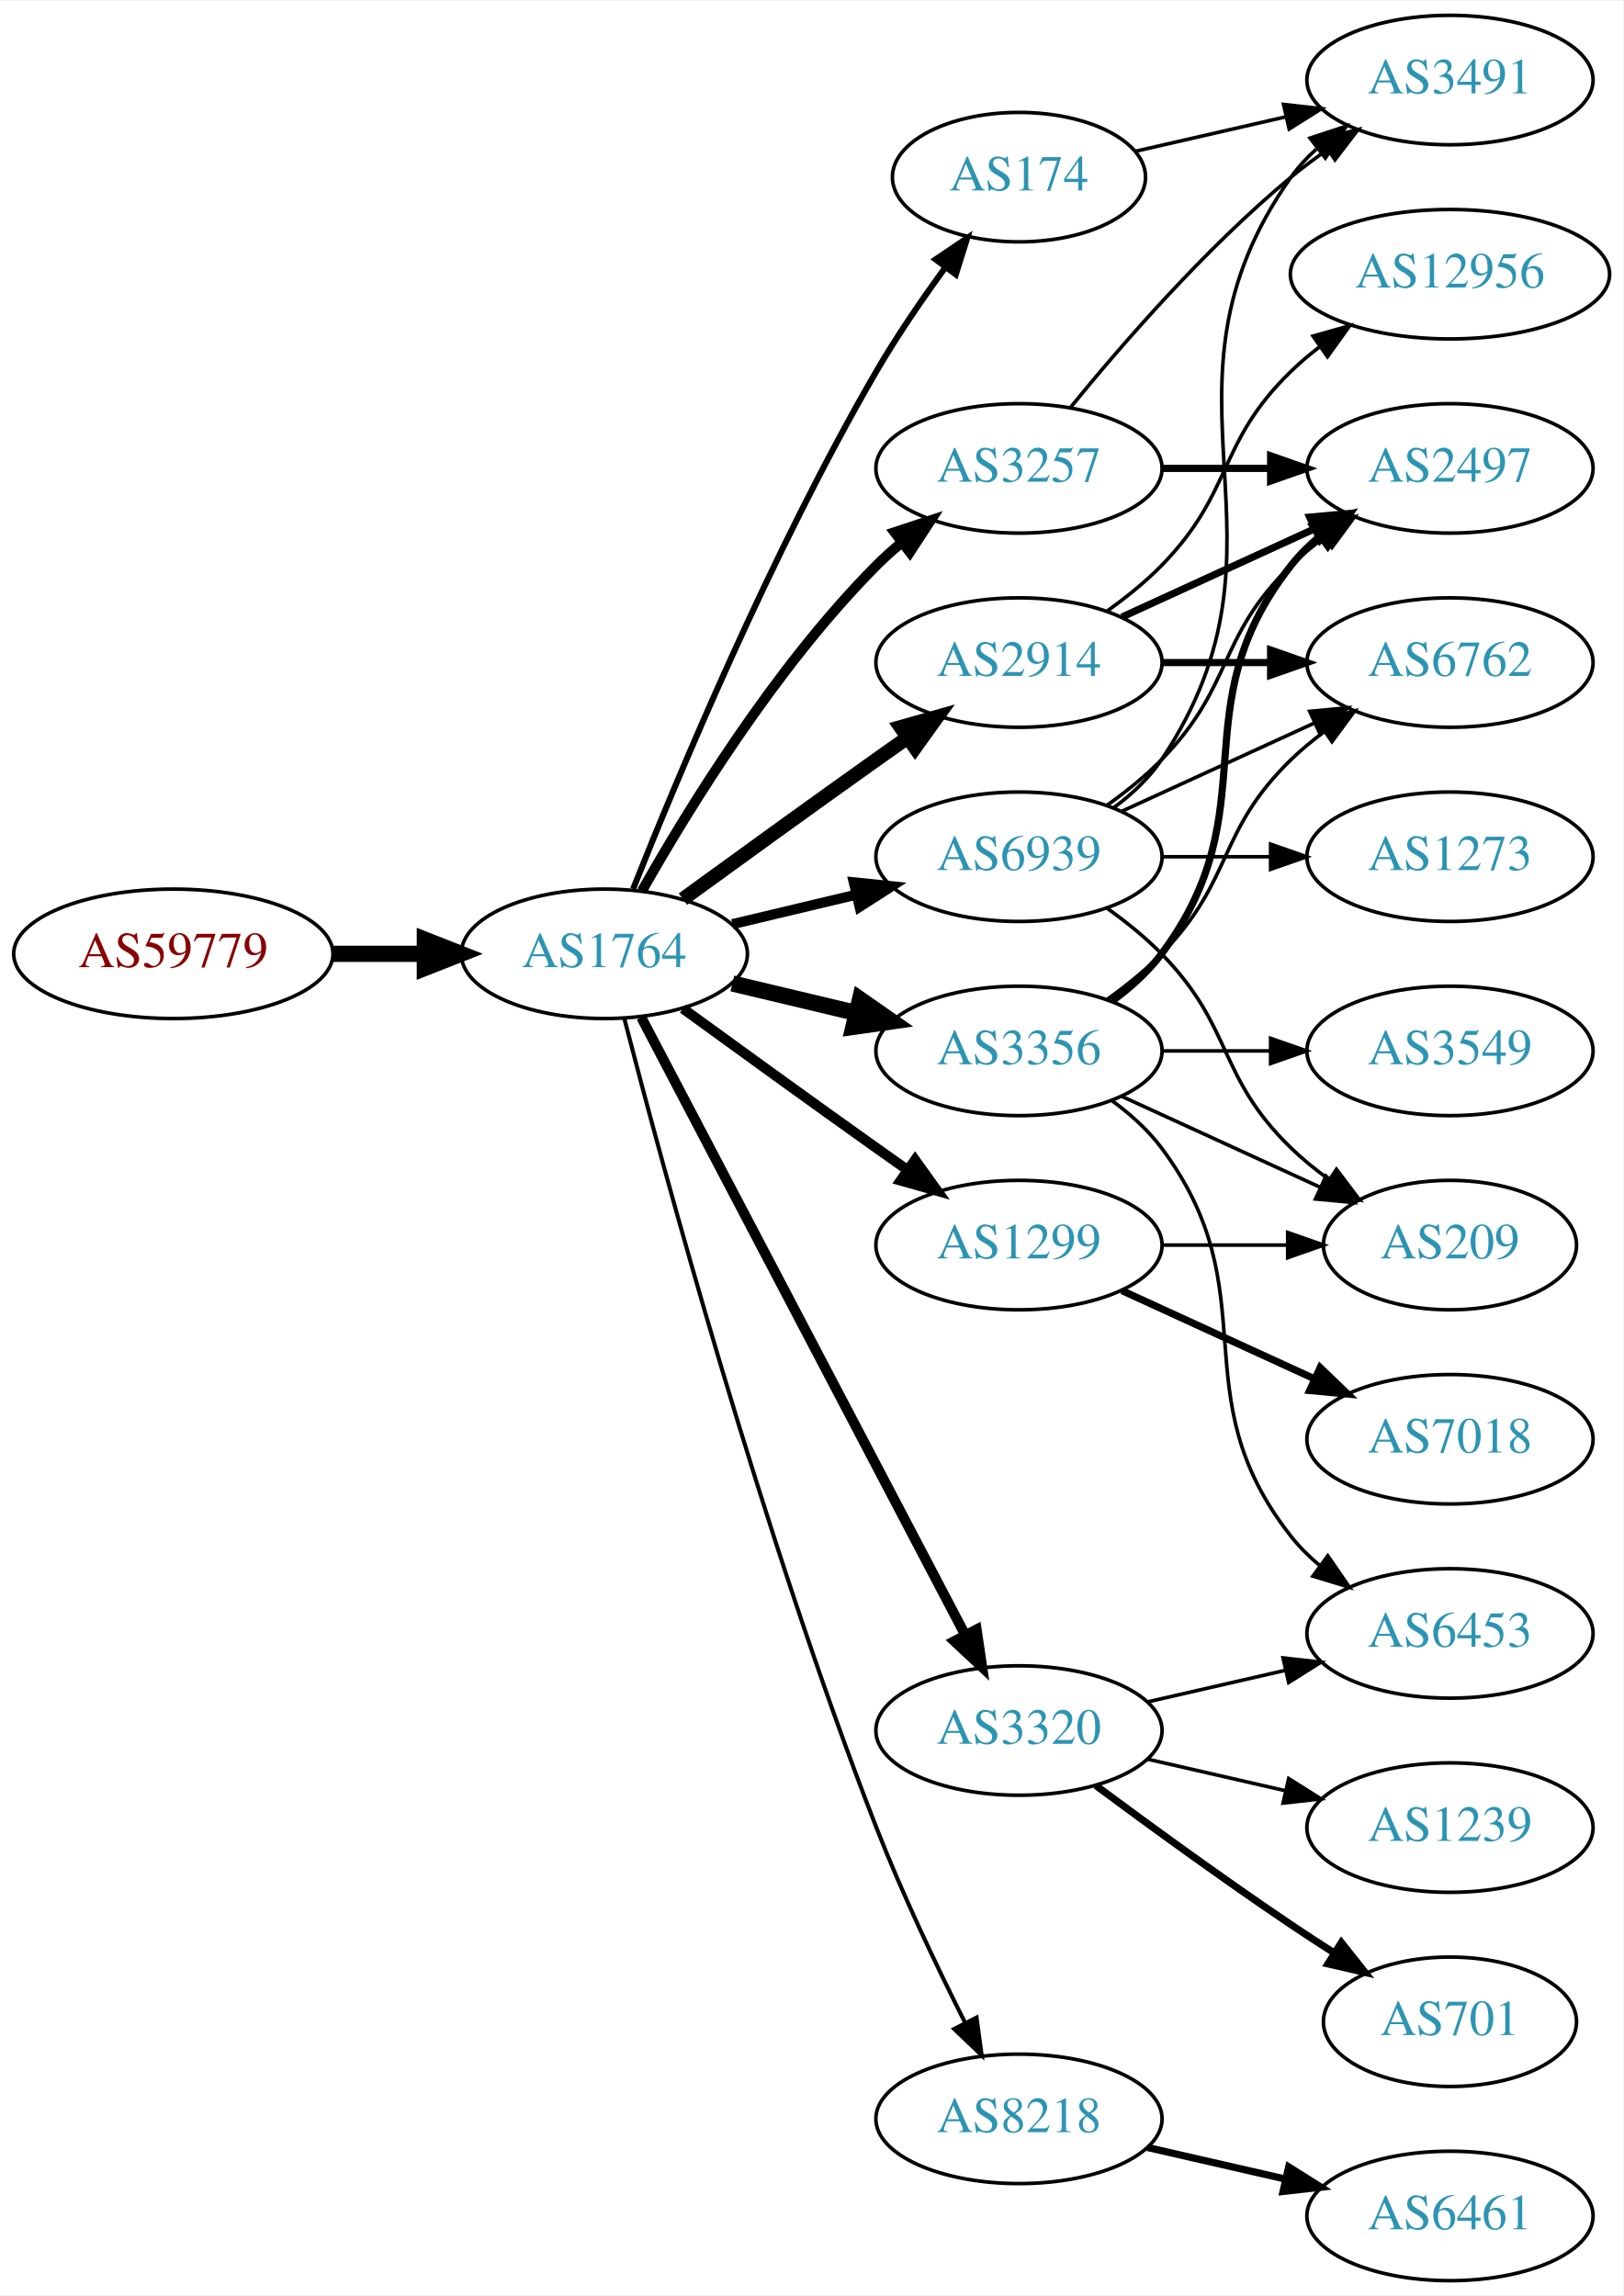
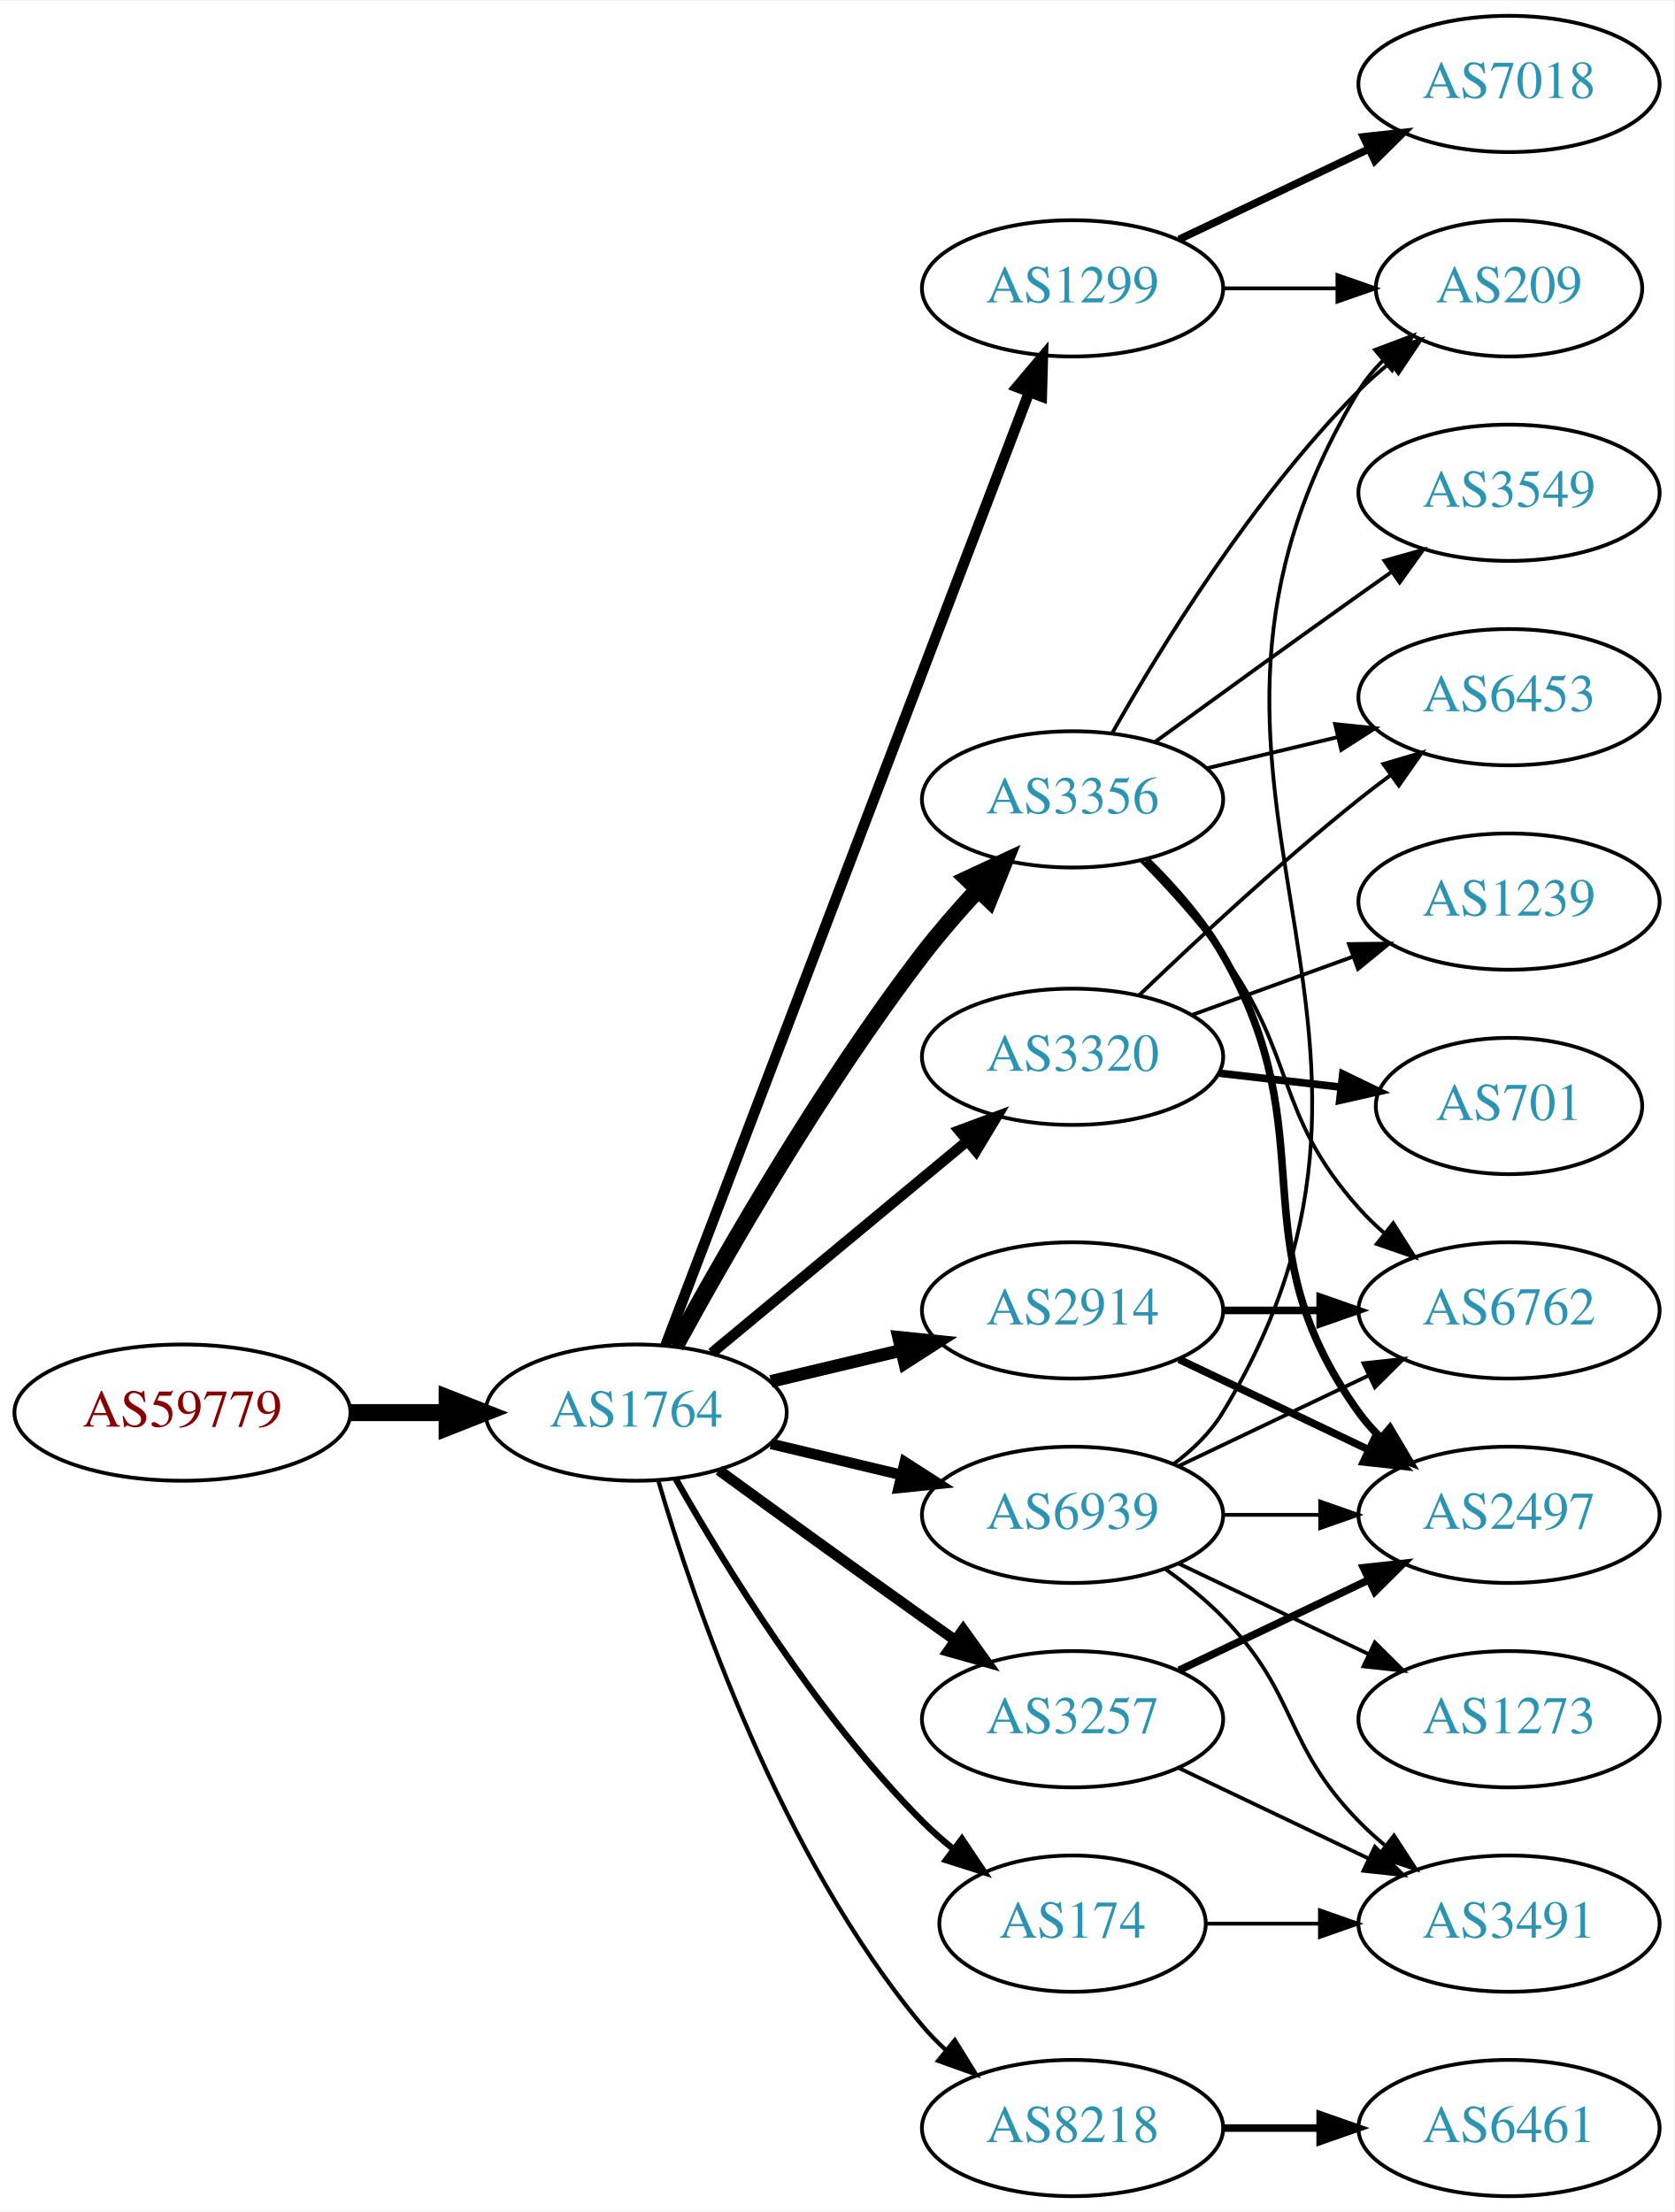
- <svg xmlns="http://www.w3.org/2000/svg" xmlns:xlink="http://www.w3.org/1999/xlink" width="451pt" height="638pt" viewBox="0.00 0.00 451.37 638.00">
-   <g id="graph0" class="graph" transform="scale(1 1) rotate(0) translate(4 634)">
-     <polygon fill="white" stroke="none" points="-4,4 -4,-634 447.37,-634 447.37,4 -4,4" />
+ <svg xmlns="http://www.w3.org/2000/svg" xmlns:xlink="http://www.w3.org/1999/xlink" width="442pt" height="584pt" viewBox="0.00 0.00 442.27 584.00">
+   <g id="graph0" class="graph" transform="scale(1 1) rotate(0) translate(4 580)">
+     <polygon fill="white" stroke="none" points="-4,4 -4,-580 438.271,-580 438.271,4 -4,4" />
    <g id="node1" class="node">
      <g id="a_node1">
        <a xlink:href="/asn/59779" xlink:title="AS59779 ~ Ixolit GmbH [AT]">
-           <ellipse fill="#ffffff" stroke="black" cx="44.196" cy="-369" rx="44.393" ry="18" />
-           <text text-anchor="middle" x="44.196" y="-365.3" font-family="Times,serif" font-size="14.00" fill="#880000">AS59779</text>
+           <ellipse fill="#ffffff" stroke="black" cx="44.196" cy="-207" rx="44.393" ry="18" />
+           <text text-anchor="middle" x="44.196" y="-203.3" font-family="Times,serif" font-size="14.00" fill="#880000">AS59779</text>
        </a>
      </g>
    </g>
    <g id="node2" class="node">
      <g id="a_node2">
        <a xlink:href="/asn/1764" xlink:title="AS1764 ~ NEXTLAYER-AS [AT]">
-           <ellipse fill="#ffffff" stroke="black" cx="164.039" cy="-369" rx="39.794" ry="18" />
-           <text text-anchor="middle" x="164.039" y="-365.3" font-family="Times,serif" font-size="14.00" fill="#2c94b3">AS1764</text>
+           <ellipse fill="#ffffff" stroke="black" cx="164.039" cy="-207" rx="39.794" ry="18" />
+           <text text-anchor="middle" x="164.039" y="-203.3" font-family="Times,serif" font-size="14.00" fill="#2c94b3">AS1764</text>
        </a>
      </g>
    </g>
    <g id="edge1" class="edge">
-       <path fill="none" stroke="black" stroke-width="4.5" d="M88.407,-369C96.72,-369 105.482,-369 113.965,-369" />
-       <polygon fill="black" stroke="black" stroke-width="4.5" points="114.123,-372.938 124.123,-369 114.123,-365.063 114.123,-372.938" />
+       <path fill="none" stroke="black" stroke-width="4.5" d="M88.407,-207C96.72,-207 105.482,-207 113.965,-207" />
+       <polygon fill="black" stroke="black" stroke-width="4.5" points="114.123,-210.938 124.123,-207 114.123,-203.063 114.123,-210.938" />
    </g>
    <g id="node3" class="node">
      <g id="a_node3">
-         <a xlink:href="/asn/174" xlink:title="AS174 ~ Cogent Communications [US]">
-           <ellipse fill="#ffffff" stroke="black" cx="279.332" cy="-585" rx="35.194" ry="18" />
-           <text text-anchor="middle" x="279.332" y="-581.3" font-family="Times,serif" font-size="14.00" fill="#2c94b3">AS174</text>
+         <a xlink:href="/asn/1299" xlink:title="AS1299 ~ Telia Carrier [EU]">
+           <ellipse fill="#ffffff" stroke="black" cx="279.332" cy="-504" rx="39.794" ry="18" />
+           <text text-anchor="middle" x="279.332" y="-500.3" font-family="Times,serif" font-size="14.00" fill="#2c94b3">AS1299</text>
        </a>
      </g>
    </g>
    <g id="edge2" class="edge">
-       <path fill="none" stroke="black" stroke-width="1.688" d="M172.042,-387.051C184.169,-417.57 210.587,-480.933 239.685,-531 245.392,-540.819 252.43,-551.078 258.929,-559.984" />
-       <polygon fill="black" stroke="black" stroke-width="1.688" points="256.155,-562.119 264.934,-568.05 261.77,-557.938 256.155,-562.119" />
+       <path fill="none" stroke="black" stroke-width="2.812" d="M171.786,-224.689C190.79,-274.507 244.86,-416.254 267.817,-476.436" />
+       <polygon fill="black" stroke="black" stroke-width="2.812" points="264.642,-477.932 271.476,-486.028 271.182,-475.437 264.642,-477.932" />
    </g>
    <g id="node4" class="node">
      <g id="a_node4">
-         <a xlink:href="/asn/3257" xlink:title="AS3257 ~ GTT [DE]">
-           <ellipse fill="#ffffff" stroke="black" cx="279.332" cy="-504" rx="39.794" ry="18" />
-           <text text-anchor="middle" x="279.332" y="-500.3" font-family="Times,serif" font-size="14.00" fill="#2c94b3">AS3257</text>
+         <a xlink:href="/asn/3356" xlink:title="AS3356 ~ Level 3 Parent, LLC [US]">
+           <ellipse fill="#ffffff" stroke="black" cx="279.332" cy="-369" rx="39.794" ry="18" />
+           <text text-anchor="middle" x="279.332" y="-365.3" font-family="Times,serif" font-size="14.00" fill="#2c94b3">AS3356</text>
        </a>
      </g>
    </g>
    <g id="edge3" class="edge">
-       <path fill="none" stroke="black" stroke-width="2.812" d="M174.498,-386.49C187.28,-409.096 211.712,-448.886 239.685,-477 241.796,-479.121 244.092,-481.188 246.477,-483.171" />
-       <polygon fill="black" stroke="black" stroke-width="2.812" points="244.73,-486.242 254.793,-489.556 248.993,-480.69 244.73,-486.242" />
+       <path fill="none" stroke="black" stroke-width="4.5" d="M174.381,-224.553C187.59,-248.762 213.096,-293.335 239.685,-328 244.085,-333.736 249.165,-339.578 254.167,-344.985" />
+       <polygon fill="black" stroke="black" stroke-width="4.5" points="251.604,-348.004 261.349,-352.535 257.309,-342.576 251.604,-348.004" />
    </g>
    <g id="node5" class="node">
      <g id="a_node5">
-         <a xlink:href="/asn/3356" xlink:title="AS3356 ~ Level 3 Parent, LLC [US]">
-           <ellipse fill="#ffffff" stroke="black" cx="279.332" cy="-342" rx="39.794" ry="18" />
-           <text text-anchor="middle" x="279.332" y="-338.3" font-family="Times,serif" font-size="14.00" fill="#2c94b3">AS3356</text>
+         <a xlink:href="/asn/3320" xlink:title="AS3320 ~ DTAG [DE]">
+           <ellipse fill="#ffffff" stroke="black" cx="279.332" cy="-301" rx="39.794" ry="18" />
+           <text text-anchor="middle" x="279.332" y="-297.3" font-family="Times,serif" font-size="14.00" fill="#2c94b3">AS3320</text>
        </a>
      </g>
    </g>
    <g id="edge4" class="edge">
-       <path fill="none" stroke="black" stroke-width="4.5" d="M199.646,-360.752C210.517,-358.162 222.671,-355.265 234.114,-352.538" />
-       <polygon fill="black" stroke="black" stroke-width="4.5" points="235.122,-356.346 243.936,-350.197 233.296,-348.685 235.122,-356.346" />
+       <path fill="none" stroke="black" stroke-width="2.812" d="M184.001,-222.733C202.464,-238.052 230.7,-261.48 251.471,-278.713" />
+       <polygon fill="black" stroke="black" stroke-width="2.812" points="249.376,-281.523 259.307,-285.215 253.846,-276.136 249.376,-281.523" />
    </g>
    <g id="node6" class="node">
      <g id="a_node6">
-         <a xlink:href="/asn/3320" xlink:title="AS3320 ~ DTAG [DE]">
-           <ellipse fill="#ffffff" stroke="black" cx="279.332" cy="-153" rx="39.794" ry="18" />
-           <text text-anchor="middle" x="279.332" y="-149.3" font-family="Times,serif" font-size="14.00" fill="#2c94b3">AS3320</text>
+         <a xlink:href="/asn/3257" xlink:title="AS3257 ~ GTT [DE]">
+           <ellipse fill="#ffffff" stroke="black" cx="279.332" cy="-126" rx="39.794" ry="18" />
+           <text text-anchor="middle" x="279.332" y="-122.3" font-family="Times,serif" font-size="14.00" fill="#2c94b3">AS3257</text>
        </a>
      </g>
    </g>
    <g id="edge5" class="edge">
-       <path fill="none" stroke="black" stroke-width="2.812" d="M174.31,-351.324C194.151,-313.495 240.829,-224.501 264.316,-179.722" />
-       <polygon fill="black" stroke="black" stroke-width="2.812" points="267.546,-181.099 269.091,-170.617 261.347,-177.848 267.546,-181.099" />
+       <path fill="none" stroke="black" stroke-width="2.812" d="M185.887,-191.778C200.821,-180.909 221.435,-165.975 239.685,-153 242.506,-150.995 245.449,-148.915 248.397,-146.841" />
+       <polygon fill="black" stroke="black" stroke-width="2.812" points="250.443,-149.681 256.621,-141.074 246.424,-143.95 250.443,-149.681" />
    </g>
    <g id="node7" class="node">
      <g id="a_node7">
-         <a xlink:href="/asn/1299" xlink:title="AS1299 ~ Telia Carrier [EU]">
-           <ellipse fill="#ffffff" stroke="black" cx="279.332" cy="-288" rx="39.794" ry="18" />
-           <text text-anchor="middle" x="279.332" y="-284.3" font-family="Times,serif" font-size="14.00" fill="#2c94b3">AS1299</text>
+         <a xlink:href="/asn/2914" xlink:title="AS2914 ~ NTT America, Inc. [US]">
+           <ellipse fill="#ffffff" stroke="black" cx="279.332" cy="-234" rx="39.794" ry="18" />
+           <text text-anchor="middle" x="279.332" y="-230.3" font-family="Times,serif" font-size="14.00" fill="#2c94b3">AS2914</text>
        </a>
      </g>
    </g>
    <g id="edge6" class="edge">
-       <path fill="none" stroke="black" stroke-width="2.812" d="M185.887,-353.778C200.821,-342.909 221.435,-327.975 239.685,-315 242.506,-312.995 245.449,-310.915 248.397,-308.841" />
-       <polygon fill="black" stroke="black" stroke-width="2.812" points="250.443,-311.681 256.621,-303.074 246.424,-305.95 250.443,-311.681" />
+       <path fill="none" stroke="black" stroke-width="3.375" d="M199.646,-215.248C210.517,-217.838 222.671,-220.735 234.114,-223.462" />
+       <polygon fill="black" stroke="black" stroke-width="3.375" points="233.397,-226.889 243.936,-225.803 235.02,-220.08 233.397,-226.889" />
    </g>
    <g id="node8" class="node">
      <g id="a_node8">
-         <a xlink:href="/asn/2914" xlink:title="AS2914 ~ NTT America, Inc. [US]">
-           <ellipse fill="#ffffff" stroke="black" cx="279.332" cy="-450" rx="39.794" ry="18" />
-           <text text-anchor="middle" x="279.332" y="-446.3" font-family="Times,serif" font-size="14.00" fill="#2c94b3">AS2914</text>
+         <a xlink:href="/asn/174" xlink:title="AS174 ~ Cogent Communications [US]">
+           <ellipse fill="#ffffff" stroke="black" cx="279.332" cy="-72" rx="35.194" ry="18" />
+           <text text-anchor="middle" x="279.332" y="-68.3" font-family="Times,serif" font-size="14.00" fill="#2c94b3">AS174</text>
        </a>
      </g>
    </g>
    <g id="edge7" class="edge">
-       <path fill="none" stroke="black" stroke-width="3.938" d="M185.887,-384.222C200.821,-395.091 221.435,-410.025 239.685,-423 242.506,-425.005 245.449,-427.085 248.397,-429.159" />
-       <polygon fill="black" stroke="black" stroke-width="3.938" points="246.424,-432.05 256.621,-434.926 250.443,-426.319 246.424,-432.05" />
+       <path fill="none" stroke="black" stroke-width="1.688" d="M174.498,-189.51C187.28,-166.904 211.712,-127.114 239.685,-99 242.185,-96.487 244.946,-94.052 247.807,-91.739" />
+       <polygon fill="black" stroke="black" stroke-width="1.688" points="250.108,-94.389 256.004,-85.587 245.905,-88.79 250.108,-94.389" />
    </g>
    <g id="node9" class="node">
      <g id="a_node9">
        <a xlink:href="/asn/8218" xlink:title="AS8218 ~ legacy Neotelecoms [FR]">
-           <ellipse fill="#ffffff" stroke="black" cx="279.332" cy="-45" rx="39.794" ry="18" />
-           <text text-anchor="middle" x="279.332" y="-41.3" font-family="Times,serif" font-size="14.00" fill="#2c94b3">AS8218</text>
+           <ellipse fill="#ffffff" stroke="black" cx="279.332" cy="-18" rx="39.794" ry="18" />
+           <text text-anchor="middle" x="279.332" y="-14.3" font-family="Times,serif" font-size="14.00" fill="#2c94b3">AS8218</text>
        </a>
      </g>
    </g>
    <g id="edge8" class="edge">
-       <path fill="none" stroke="black" stroke-width="1.125" d="M169.591,-351.01C180.102,-310.296 207.635,-208.242 239.685,-126 246.9,-107.485 256.518,-87.316 264.353,-71.735" />
-       <polygon fill="black" stroke="black" stroke-width="1.125" points="267.544,-73.181 268.964,-62.682 261.307,-70.004 267.544,-73.181" />
+       <path fill="none" stroke="black" stroke-width="1.125" d="M169.913,-188.998C179.227,-157.156 202.043,-90.019 239.685,-45 241.555,-42.763 243.654,-40.626 245.88,-38.604" />
+       <polygon fill="black" stroke="black" stroke-width="1.125" points="248.227,-41.208 253.799,-32.196 243.823,-35.766 248.227,-41.208" />
    </g>
    <g id="node10" class="node">
      <g id="a_node10">
        <a xlink:href="/asn/6939" xlink:title="AS6939 ~ Hurricane Electric LLC [US]">
-           <ellipse fill="#ffffff" stroke="black" cx="279.332" cy="-396" rx="39.794" ry="18" />
-           <text text-anchor="middle" x="279.332" y="-392.3" font-family="Times,serif" font-size="14.00" fill="#2c94b3">AS6939</text>
+           <ellipse fill="#ffffff" stroke="black" cx="279.332" cy="-180" rx="39.794" ry="18" />
+           <text text-anchor="middle" x="279.332" y="-176.3" font-family="Times,serif" font-size="14.00" fill="#2c94b3">AS6939</text>
        </a>
      </g>
    </g>
    <g id="edge9" class="edge">
-       <path fill="none" stroke="black" stroke-width="2.812" d="M199.646,-377.248C210.517,-379.838 222.671,-382.735 234.114,-385.462" />
-       <polygon fill="black" stroke="black" stroke-width="2.812" points="233.397,-388.889 243.936,-387.803 235.02,-382.08 233.397,-388.889" />
+       <path fill="none" stroke="black" stroke-width="2.812" d="M199.646,-198.752C210.517,-196.162 222.671,-193.265 234.114,-190.538" />
+       <polygon fill="black" stroke="black" stroke-width="2.812" points="235.02,-193.92 243.936,-188.197 233.397,-187.111 235.02,-193.92" />
+     </g>
+     <g id="node15" class="node">
+       <g id="a_node15">
+         <a xlink:href="/asn/209" xlink:title="AS209 ~ CenturyLink Communications, LLC [US]">
+           <ellipse fill="#ffffff" stroke="black" cx="394.625" cy="-504" rx="35.194" ry="18" />
+           <text text-anchor="middle" x="394.625" y="-500.3" font-family="Times,serif" font-size="14.00" fill="#2c94b3">AS209</text>
+         </a>
+       </g>
+     </g>
+     <g id="edge19" class="edge">
+       <path fill="none" stroke="black" d="M319.004,-504C328.709,-504 339.2,-504 349.163,-504" />
+       <polygon fill="black" stroke="black" points="349.299,-507.5 359.299,-504 349.299,-500.5 349.299,-507.5" />
+     </g>
+     <g id="node18" class="node">
+       <g id="a_node18">
+         <a xlink:href="/asn/7018" xlink:title="AS7018 ~ AT&amp;T Services, Inc. [US]">
+           <ellipse fill="#ffffff" stroke="black" cx="394.625" cy="-558" rx="39.794" ry="18" />
+           <text text-anchor="middle" x="394.625" y="-554.3" font-family="Times,serif" font-size="14.00" fill="#2c94b3">AS7018</text>
+         </a>
+       </g>
+     </g>
+     <g id="edge18" class="edge">
+       <path fill="none" stroke="black" stroke-width="2" d="M307.468,-516.934C322.462,-524.081 341.283,-533.052 357.506,-540.785" />
+       <polygon fill="black" stroke="black" stroke-width="2" points="356.177,-544.028 366.71,-545.171 359.188,-537.709 356.177,-544.028" />
    </g>
    <g id="node11" class="node">
      <g id="a_node11">
-         <a xlink:href="/asn/3491" xlink:title="AS3491 ~ PCCW Global, Inc. [US]">
-           <ellipse fill="#ffffff" stroke="black" cx="399.174" cy="-612" rx="39.794" ry="18" />
-           <text text-anchor="middle" x="399.174" y="-608.3" font-family="Times,serif" font-size="14.00" fill="#2c94b3">AS3491</text>
-         </a>
-       </g>
-     </g>
-     <g id="edge23" class="edge">
-       <path fill="none" stroke="black" d="M311.602,-592.165C324.441,-595.106 339.546,-598.567 353.513,-601.767" />
-       <polygon fill="black" stroke="black" points="352.905,-605.219 363.434,-604.04 354.468,-598.395 352.905,-605.219" />
+         <a xlink:href="/asn/3549" xlink:title="AS3549 ~ Level 3 Parent, LLC [US]">
+           <ellipse fill="#ffffff" stroke="black" cx="394.625" cy="-450" rx="39.794" ry="18" />
+           <text text-anchor="middle" x="394.625" y="-446.3" font-family="Times,serif" font-size="14.00" fill="#2c94b3">AS3549</text>
+         </a>
+       </g>
    </g>
    <g id="edge10" class="edge">
-       <path fill="none" stroke="black" d="M293.751,-521.065C307.865,-538.375 331.28,-565.345 354.978,-585 358.194,-587.668 361.695,-590.27 365.265,-592.741" />
-       <polygon fill="black" stroke="black" points="363.343,-595.666 373.622,-598.236 367.189,-589.817 363.343,-595.666" />
+       <path fill="none" stroke="black" d="M301.18,-384.222C316.114,-395.091 336.727,-410.025 354.978,-423 357.799,-425.005 360.742,-427.085 363.69,-429.159" />
+       <polygon fill="black" stroke="black" points="361.717,-432.05 371.914,-434.926 365.736,-426.319 361.717,-432.05" />
    </g>
    <g id="node12" class="node">
      <g id="a_node12">
-         <a xlink:href="/asn/2497" xlink:title="AS2497 ~ Internet Initiative Japan Inc. [JP]">
-           <ellipse fill="#ffffff" stroke="black" cx="399.174" cy="-504" rx="39.794" ry="18" />
-           <text text-anchor="middle" x="399.174" y="-500.3" font-family="Times,serif" font-size="14.00" fill="#2c94b3">AS2497</text>
+         <a xlink:href="/asn/6453" xlink:title="AS6453 ~ TATA COMMUNICATIONS (AMERICA) INC [US]">
+           <ellipse fill="#ffffff" stroke="black" cx="394.625" cy="-396" rx="39.794" ry="18" />
+           <text text-anchor="middle" x="394.625" y="-392.3" font-family="Times,serif" font-size="14.00" fill="#2c94b3">AS6453</text>
        </a>
      </g>
    </g>
    <g id="edge11" class="edge">
-       <path fill="none" stroke="black" stroke-width="2" d="M319.244,-504C328.798,-504 339.147,-504 349.11,-504" />
-       <polygon fill="black" stroke="black" stroke-width="2" points="349.302,-507.5 359.302,-504 349.302,-500.5 349.302,-507.5" />
-     </g>
-     <g id="edge14" class="edge">
-       <path fill="none" stroke="black" stroke-width="2" d="M305.262,-355.882C310.338,-359.611 315.256,-364.016 318.978,-369 349.249,-409.542 323.679,-437.246 354.978,-477 357.303,-479.953 360.047,-482.67 363.006,-485.147" />
-       <polygon fill="black" stroke="black" stroke-width="2" points="361.065,-488.064 371.203,-491.145 365.199,-482.415 361.065,-488.064" />
+       <path fill="none" stroke="black" d="M314.939,-377.248C325.81,-379.838 337.964,-382.735 349.407,-385.462" />
+       <polygon fill="black" stroke="black" points="348.69,-388.889 359.229,-387.803 350.313,-382.08 348.69,-388.889" />
    </g>
    <g id="node13" class="node">
      <g id="a_node13">
-         <a xlink:href="/asn/3549" xlink:title="AS3549 ~ Level 3 Parent, LLC [US]">
-           <ellipse fill="#ffffff" stroke="black" cx="399.174" cy="-342" rx="39.794" ry="18" />
-           <text text-anchor="middle" x="399.174" y="-338.3" font-family="Times,serif" font-size="14.00" fill="#2c94b3">AS3549</text>
+         <a xlink:href="/asn/6762" xlink:title="AS6762 ~ TELECOM ITALIA SPARKLE S.p.A. [IT]">
+           <ellipse fill="#ffffff" stroke="black" cx="394.625" cy="-234" rx="39.794" ry="18" />
+           <text text-anchor="middle" x="394.625" y="-230.3" font-family="Times,serif" font-size="14.00" fill="#2c94b3">AS6762</text>
        </a>
      </g>
    </g>
    <g id="edge12" class="edge">
-       <path fill="none" stroke="black" d="M319.244,-342C328.798,-342 339.147,-342 349.11,-342" />
-       <polygon fill="black" stroke="black" points="349.302,-345.5 359.302,-342 349.302,-338.5 349.302,-345.5" />
+       <path fill="none" stroke="black" d="M297.566,-352.722C304.667,-345.527 312.687,-336.729 318.978,-328 338.742,-300.575 332.51,-286.257 354.978,-261 356.967,-258.764 359.176,-256.616 361.502,-254.577" />
+       <polygon fill="black" stroke="black" points="364.034,-257.036 369.709,-248.09 359.694,-251.545 364.034,-257.036" />
    </g>
    <g id="node14" class="node">
      <g id="a_node14">
-         <a xlink:href="/asn/6762" xlink:title="AS6762 ~ TELECOM ITALIA SPARKLE S.p.A. [IT]">
-           <ellipse fill="#ffffff" stroke="black" cx="399.174" cy="-450" rx="39.794" ry="18" />
-           <text text-anchor="middle" x="399.174" y="-446.3" font-family="Times,serif" font-size="14.00" fill="#2c94b3">AS6762</text>
+         <a xlink:href="/asn/2497" xlink:title="AS2497 ~ Internet Initiative Japan Inc. [JP]">
+           <ellipse fill="#ffffff" stroke="black" cx="394.625" cy="-180" rx="39.794" ry="18" />
+           <text text-anchor="middle" x="394.625" y="-176.3" font-family="Times,serif" font-size="14.00" fill="#2c94b3">AS2497</text>
        </a>
      </g>
    </g>
    <g id="edge13" class="edge">
-       <path fill="none" stroke="black" d="M303.926,-356.389C309.182,-360.148 314.513,-364.437 318.978,-369 339.151,-389.617 334.285,-402.906 354.978,-423 357.823,-425.763 360.997,-428.386 364.297,-430.834" />
-       <polygon fill="black" stroke="black" points="362.414,-433.786 372.645,-436.538 366.363,-428.006 362.414,-433.786" />
-     </g>
-     <g id="node15" class="node">
-       <g id="a_node15">
-         <a xlink:href="/asn/6453" xlink:title="AS6453 ~ TATA COMMUNICATIONS (AMERICA) INC [US]">
-           <ellipse fill="#ffffff" stroke="black" cx="399.174" cy="-180" rx="39.794" ry="18" />
-           <text text-anchor="middle" x="399.174" y="-176.3" font-family="Times,serif" font-size="14.00" fill="#2c94b3">AS6453</text>
-         </a>
-       </g>
-     </g>
-     <g id="edge15" class="edge">
-       <path fill="none" stroke="black" d="M305.262,-328.118C310.338,-324.389 315.256,-319.984 318.978,-315 349.249,-274.458 323.679,-246.754 354.978,-207 357.303,-204.047 360.047,-201.33 363.006,-198.853" />
-       <polygon fill="black" stroke="black" points="365.199,-201.585 371.203,-192.855 361.065,-195.936 365.199,-201.585" />
+       <path fill="none" stroke="black" stroke-width="2" d="M298.86,-352.914C306.004,-345.882 313.706,-337.155 318.978,-328 346.979,-279.379 322.146,-252.498 354.978,-207 356.684,-204.636 358.664,-202.406 360.808,-200.32" />
+       <polygon fill="black" stroke="black" stroke-width="2" points="363.171,-202.907 368.573,-193.793 358.666,-197.549 363.171,-202.907" />
+     </g>
+     <g id="edge14" class="edge">
+       <path fill="none" stroke="black" d="M289.791,-386.49C302.573,-409.096 327.005,-448.886 354.978,-477 357.478,-479.513 360.239,-481.949 363.1,-484.261" />
+       <polygon fill="black" stroke="black" points="361.198,-487.21 371.297,-490.413 365.401,-481.611 361.198,-487.21" />
+     </g>
+     <g id="edge17" class="edge">
+       <path fill="none" stroke="black" d="M296.975,-317.312C311.751,-331.51 334.164,-352.363 354.978,-369 357.681,-371.161 360.546,-373.344 363.444,-375.484" />
+       <polygon fill="black" stroke="black" points="361.436,-378.35 371.599,-381.344 365.521,-372.666 361.436,-378.35" />
    </g>
    <g id="node16" class="node">
      <g id="a_node16">
-         <a xlink:href="/asn/209" xlink:title="AS209 ~ CenturyLink Communications, LLC [US]">
-           <ellipse fill="#ffffff" stroke="black" cx="399.174" cy="-288" rx="35.194" ry="18" />
-           <text text-anchor="middle" x="399.174" y="-284.3" font-family="Times,serif" font-size="14.00" fill="#2c94b3">AS209</text>
-         </a>
-       </g>
-     </g>
-     <g id="edge16" class="edge">
-       <path fill="none" stroke="black" d="M307.96,-329.339C324.377,-321.817 345.358,-312.202 362.955,-304.139" />
-       <polygon fill="black" stroke="black" points="364.7,-307.189 372.332,-299.842 361.783,-300.826 364.7,-307.189" />
-     </g>
-     <g id="edge19" class="edge">
-       <path fill="none" stroke="black" d="M315.051,-160.955C327.051,-163.704 340.672,-166.825 353.364,-169.733" />
-       <polygon fill="black" stroke="black" points="352.767,-173.187 363.296,-172.009 354.33,-166.364 352.767,-173.187" />
+         <a xlink:href="/asn/701" xlink:title="AS701 ~ UUNET [US]">
+           <ellipse fill="#ffffff" stroke="black" cx="394.625" cy="-288" rx="35.194" ry="18" />
+           <text text-anchor="middle" x="394.625" y="-284.3" font-family="Times,serif" font-size="14.00" fill="#2c94b3">AS701</text>
+         </a>
+       </g>
+     </g>
+     <g id="edge15" class="edge">
+       <path fill="none" stroke="black" stroke-width="2" d="M318.057,-296.671C328.291,-295.497 339.457,-294.216 349.988,-293.007" />
+       <polygon fill="black" stroke="black" stroke-width="2" points="350.715,-296.447 360.25,-291.83 349.917,-289.492 350.715,-296.447" />
    </g>
    <g id="node17" class="node">
      <g id="a_node17">
        <a xlink:href="/asn/1239" xlink:title="AS1239 ~ Sprint [US]">
-           <ellipse fill="#ffffff" stroke="black" cx="399.174" cy="-126" rx="39.794" ry="18" />
-           <text text-anchor="middle" x="399.174" y="-122.3" font-family="Times,serif" font-size="14.00" fill="#2c94b3">AS1239</text>
-         </a>
-       </g>
-     </g>
-     <g id="edge17" class="edge">
-       <path fill="none" stroke="black" d="M315.051,-145.045C327.051,-142.296 340.672,-139.175 353.364,-136.267" />
-       <polygon fill="black" stroke="black" points="354.33,-139.636 363.296,-133.991 352.767,-132.813 354.33,-139.636" />
-     </g>
-     <g id="node18" class="node">
-       <g id="a_node18">
-         <a xlink:href="/asn/701" xlink:title="AS701 ~ UUNET [US]">
-           <ellipse fill="#ffffff" stroke="black" cx="399.174" cy="-72" rx="35.194" ry="18" />
-           <text text-anchor="middle" x="399.174" y="-68.3" font-family="Times,serif" font-size="14.00" fill="#2c94b3">AS701</text>
-         </a>
-       </g>
-     </g>
-     <g id="edge18" class="edge">
-       <path fill="none" stroke="black" stroke-width="2" d="M300.662,-137.723C315.524,-126.696 336.269,-111.593 354.978,-99 358.795,-96.43 362.845,-93.79 366.876,-91.214" />
-       <polygon fill="black" stroke="black" stroke-width="2" points="368.98,-94.025 375.57,-85.729 365.245,-88.105 368.98,-94.025" />
-     </g>
-     <g id="edge26" class="edge">
-       <path fill="none" stroke="black" d="M319.244,-288C330.331,-288 342.491,-288 353.873,-288" />
-       <polygon fill="black" stroke="black" points="354.055,-291.5 364.055,-288 354.055,-284.5 354.055,-291.5" />
-     </g>
-     <g id="node21" class="node">
-       <g id="a_node21">
-         <a xlink:href="/asn/7018" xlink:title="AS7018 ~ AT&amp;T Services, Inc. [US]">
-           <ellipse fill="#ffffff" stroke="black" cx="399.174" cy="-234" rx="39.794" ry="18" />
-           <text text-anchor="middle" x="399.174" y="-230.3" font-family="Times,serif" font-size="14.00" fill="#2c94b3">AS7018</text>
-         </a>
-       </g>
+           <ellipse fill="#ffffff" stroke="black" cx="394.625" cy="-342" rx="39.794" ry="18" />
+           <text text-anchor="middle" x="394.625" y="-338.3" font-family="Times,serif" font-size="14.00" fill="#2c94b3">AS1239</text>
+         </a>
+       </g>
+     </g>
+     <g id="edge16" class="edge">
+       <path fill="none" stroke="black" d="M310.99,-312.095C323.963,-316.79 339.256,-322.324 353.137,-327.348" />
+       <polygon fill="black" stroke="black" points="352.347,-330.784 362.941,-330.896 354.729,-324.202 352.347,-330.784" />
    </g>
    <g id="edge25" class="edge">
-       <path fill="none" stroke="black" stroke-width="2" d="M307.96,-275.339C323.917,-268.027 344.188,-258.739 361.471,-250.819" />
-       <polygon fill="black" stroke="black" stroke-width="2" points="363.085,-253.929 370.718,-246.581 360.169,-247.565 363.085,-253.929" />
-     </g>
-     <g id="edge22" class="edge">
-       <path fill="none" stroke="black" stroke-width="2" d="M307.96,-462.661C323.917,-469.973 344.188,-479.261 361.471,-487.181" />
-       <polygon fill="black" stroke="black" stroke-width="2" points="360.169,-490.435 370.718,-491.419 363.085,-484.071 360.169,-490.435" />
-     </g>
-     <g id="edge21" class="edge">
-       <path fill="none" stroke="black" stroke-width="2" d="M319.244,-450C328.798,-450 339.147,-450 349.11,-450" />
-       <polygon fill="black" stroke="black" stroke-width="2" points="349.302,-453.5 359.302,-450 349.302,-446.5 349.302,-453.5" />
+       <path fill="none" stroke="black" stroke-width="2" d="M307.468,-138.934C322.462,-146.081 341.283,-155.052 357.506,-162.785" />
+       <polygon fill="black" stroke="black" stroke-width="2" points="356.177,-166.028 366.71,-167.171 359.188,-159.709 356.177,-166.028" />
    </g>
    <g id="node19" class="node">
      <g id="a_node19">
-         <a xlink:href="/asn/12956" xlink:title="AS12956 ~ TELXIUS [ES]">
-           <ellipse fill="#ffffff" stroke="black" cx="399.174" cy="-558" rx="44.393" ry="18" />
-           <text text-anchor="middle" x="399.174" y="-554.3" font-family="Times,serif" font-size="14.00" fill="#2c94b3">AS12956</text>
-         </a>
-       </g>
+         <a xlink:href="/asn/3491" xlink:title="AS3491 ~ PCCW Global, Inc. [US]">
+           <ellipse fill="#ffffff" stroke="black" cx="394.625" cy="-72" rx="39.794" ry="18" />
+           <text text-anchor="middle" x="394.625" y="-68.3" font-family="Times,serif" font-size="14.00" fill="#2c94b3">AS3491</text>
+         </a>
+       </g>
+     </g>
+     <g id="edge24" class="edge">
+       <path fill="none" stroke="black" d="M307.468,-113.066C322.462,-105.919 341.283,-96.948 357.506,-89.215" />
+       <polygon fill="black" stroke="black" points="359.188,-92.291 366.71,-84.829 356.177,-85.972 359.188,-92.291" />
    </g>
    <g id="edge20" class="edge">
-       <path fill="none" stroke="black" d="M303.926,-464.389C309.182,-468.148 314.513,-472.437 318.978,-477 339.151,-497.617 334.285,-510.906 354.978,-531 357.464,-533.414 360.202,-535.722 363.055,-537.9" />
-       <polygon fill="black" stroke="black" points="361.092,-540.798 371.291,-543.671 365.11,-535.066 361.092,-540.798" />
+       <path fill="none" stroke="black" stroke-width="2" d="M319.004,-234C327.207,-234 335.971,-234 344.503,-234" />
+       <polygon fill="black" stroke="black" stroke-width="2" points="344.742,-237.5 354.742,-234 344.742,-230.5 344.742,-237.5" />
+     </g>
+     <g id="edge21" class="edge">
+       <path fill="none" stroke="black" stroke-width="2" d="M307.468,-221.066C322.462,-213.919 341.283,-204.948 357.506,-197.215" />
+       <polygon fill="black" stroke="black" stroke-width="2" points="359.188,-200.291 366.71,-192.829 356.177,-193.972 359.188,-200.291" />
+     </g>
+     <g id="edge22" class="edge">
+       <path fill="none" stroke="black" d="M314.631,-72C324.008,-72 334.358,-72 344.393,-72" />
+       <polygon fill="black" stroke="black" points="344.681,-75.5 354.681,-72 344.681,-68.5 344.681,-75.5" />
    </g>
    <g id="node20" class="node">
      <g id="a_node20">
        <a xlink:href="/asn/6461" xlink:title="AS6461 ~ Zayo Bandwidth [US]">
-           <ellipse fill="#ffffff" stroke="black" cx="399.174" cy="-18" rx="39.794" ry="18" />
-           <text text-anchor="middle" x="399.174" y="-14.3" font-family="Times,serif" font-size="14.00" fill="#2c94b3">AS6461</text>
-         </a>
-       </g>
-     </g>
-     <g id="edge24" class="edge">
-       <path fill="none" stroke="black" stroke-width="2" d="M315.051,-37.045C327.051,-34.296 340.672,-31.175 353.364,-28.267" />
-       <polygon fill="black" stroke="black" stroke-width="2" points="354.33,-31.636 363.296,-25.991 352.767,-24.813 354.33,-31.636" />
+           <ellipse fill="#ffffff" stroke="black" cx="394.625" cy="-18" rx="39.794" ry="18" />
+           <text text-anchor="middle" x="394.625" y="-14.3" font-family="Times,serif" font-size="14.00" fill="#2c94b3">AS6461</text>
+         </a>
+       </g>
+     </g>
+     <g id="edge23" class="edge">
+       <path fill="none" stroke="black" stroke-width="2" d="M319.004,-18C327.207,-18 335.971,-18 344.503,-18" />
+       <polygon fill="black" stroke="black" stroke-width="2" points="344.742,-21.5 354.742,-18 344.742,-14.5 344.742,-21.5" />
+     </g>
+     <g id="edge29" class="edge">
+       <path fill="none" stroke="black" d="M307.468,-192.934C322.462,-200.081 341.283,-209.052 357.506,-216.785" />
+       <polygon fill="black" stroke="black" points="356.177,-220.028 366.71,-221.171 359.188,-213.709 356.177,-220.028" />
+     </g>
+     <g id="edge30" class="edge">
+       <path fill="none" stroke="black" d="M319.004,-180C327.207,-180 335.971,-180 344.503,-180" />
+       <polygon fill="black" stroke="black" points="344.742,-183.5 354.742,-180 344.742,-176.5 344.742,-183.5" />
+     </g>
+     <g id="edge27" class="edge">
+       <path fill="none" stroke="black" d="M305.985,-193.393C311.024,-197.148 315.744,-201.686 318.978,-207 381.922,-310.412 292.034,-373.588 354.978,-477 356.723,-479.866 358.9,-482.507 361.326,-484.921" />
+       <polygon fill="black" stroke="black" points="359.253,-487.75 369.169,-491.481 363.744,-482.381 359.253,-487.75" />
    </g>
    <g id="edge28" class="edge">
-       <path fill="none" stroke="black" d="M305.651,-409.607C310.707,-413.351 315.518,-417.831 318.978,-423 360.003,-484.294 312.399,-524.775 354.978,-585 356.969,-587.816 359.356,-590.401 361.972,-592.76" />
-       <polygon fill="black" stroke="black" points="360.271,-595.865 370.34,-599.162 364.525,-590.306 360.271,-595.865" />
-     </g>
-     <g id="edge31" class="edge">
-       <path fill="none" stroke="black" d="M303.926,-410.389C309.182,-414.148 314.513,-418.437 318.978,-423 339.151,-443.617 334.285,-456.906 354.978,-477 357.823,-479.763 360.997,-482.386 364.297,-484.834" />
-       <polygon fill="black" stroke="black" points="362.414,-487.786 372.645,-490.538 366.363,-482.006 362.414,-487.786" />
-     </g>
-     <g id="edge29" class="edge">
-       <path fill="none" stroke="black" d="M307.96,-408.661C323.917,-415.973 344.188,-425.261 361.471,-433.181" />
-       <polygon fill="black" stroke="black" points="360.169,-436.435 370.718,-437.419 363.085,-430.071 360.169,-436.435" />
-     </g>
-     <g id="edge27" class="edge">
-       <path fill="none" stroke="black" d="M303.926,-381.611C309.182,-377.852 314.513,-373.563 318.978,-369 339.151,-348.383 334.285,-335.094 354.978,-315 358.206,-311.866 361.857,-308.911 365.635,-306.188" />
-       <polygon fill="black" stroke="black" points="367.614,-309.075 373.995,-300.617 363.732,-303.25 367.614,-309.075" />
-     </g>
-     <g id="node22" class="node">
-       <g id="a_node22">
+       <path fill="none" stroke="black" d="M303.926,-165.611C309.182,-161.852 314.513,-157.563 318.978,-153 339.151,-132.383 334.806,-119.617 354.978,-99 357.071,-96.861 359.354,-94.782 361.731,-92.79" />
+       <polygon fill="black" stroke="black" points="364.249,-95.268 370.031,-86.389 359.974,-89.725 364.249,-95.268" />
+     </g>
+     <g id="node21" class="node">
+       <g id="a_node21">
        <a xlink:href="/asn/1273" xlink:title="AS1273 ~ Vodafone Group PLC [EU]">
-           <ellipse fill="#ffffff" stroke="black" cx="399.174" cy="-396" rx="39.794" ry="18" />
-           <text text-anchor="middle" x="399.174" y="-392.3" font-family="Times,serif" font-size="14.00" fill="#2c94b3">AS1273</text>
-         </a>
-       </g>
-     </g>
-     <g id="edge30" class="edge">
-       <path fill="none" stroke="black" d="M319.244,-396C328.798,-396 339.147,-396 349.11,-396" />
-       <polygon fill="black" stroke="black" points="349.302,-399.5 359.302,-396 349.302,-392.5 349.302,-399.5" />
+           <ellipse fill="#ffffff" stroke="black" cx="394.625" cy="-126" rx="39.794" ry="18" />
+           <text text-anchor="middle" x="394.625" y="-122.3" font-family="Times,serif" font-size="14.00" fill="#2c94b3">AS1273</text>
+         </a>
+       </g>
+     </g>
+     <g id="edge26" class="edge">
+       <path fill="none" stroke="black" d="M307.468,-167.066C322.462,-159.919 341.283,-150.948 357.506,-143.215" />
+       <polygon fill="black" stroke="black" points="359.188,-146.291 366.71,-138.829 356.177,-139.972 359.188,-146.291" />
    </g>
  </g>
</svg>
